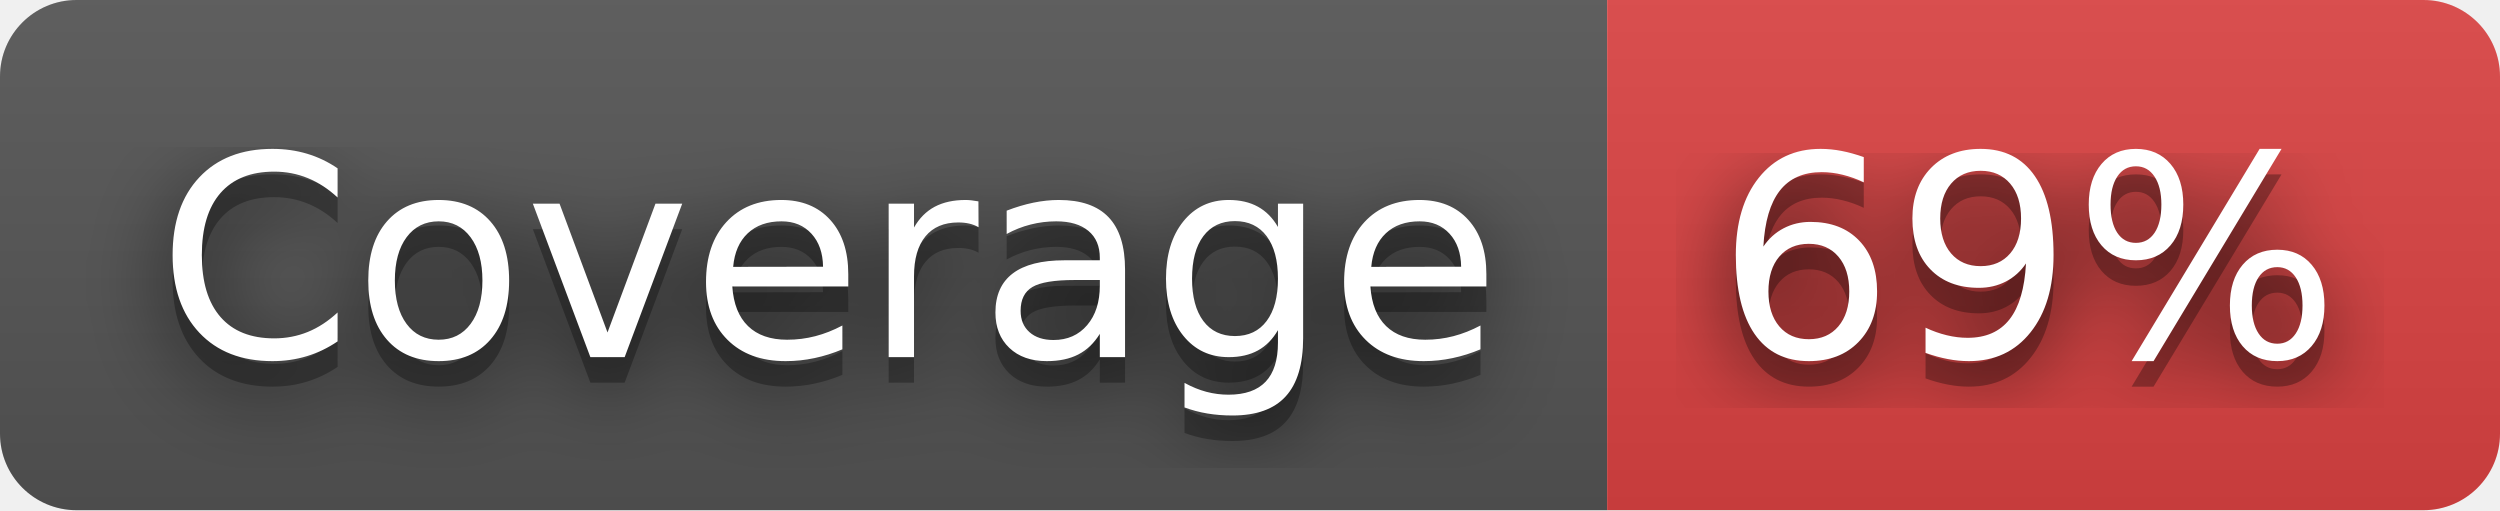
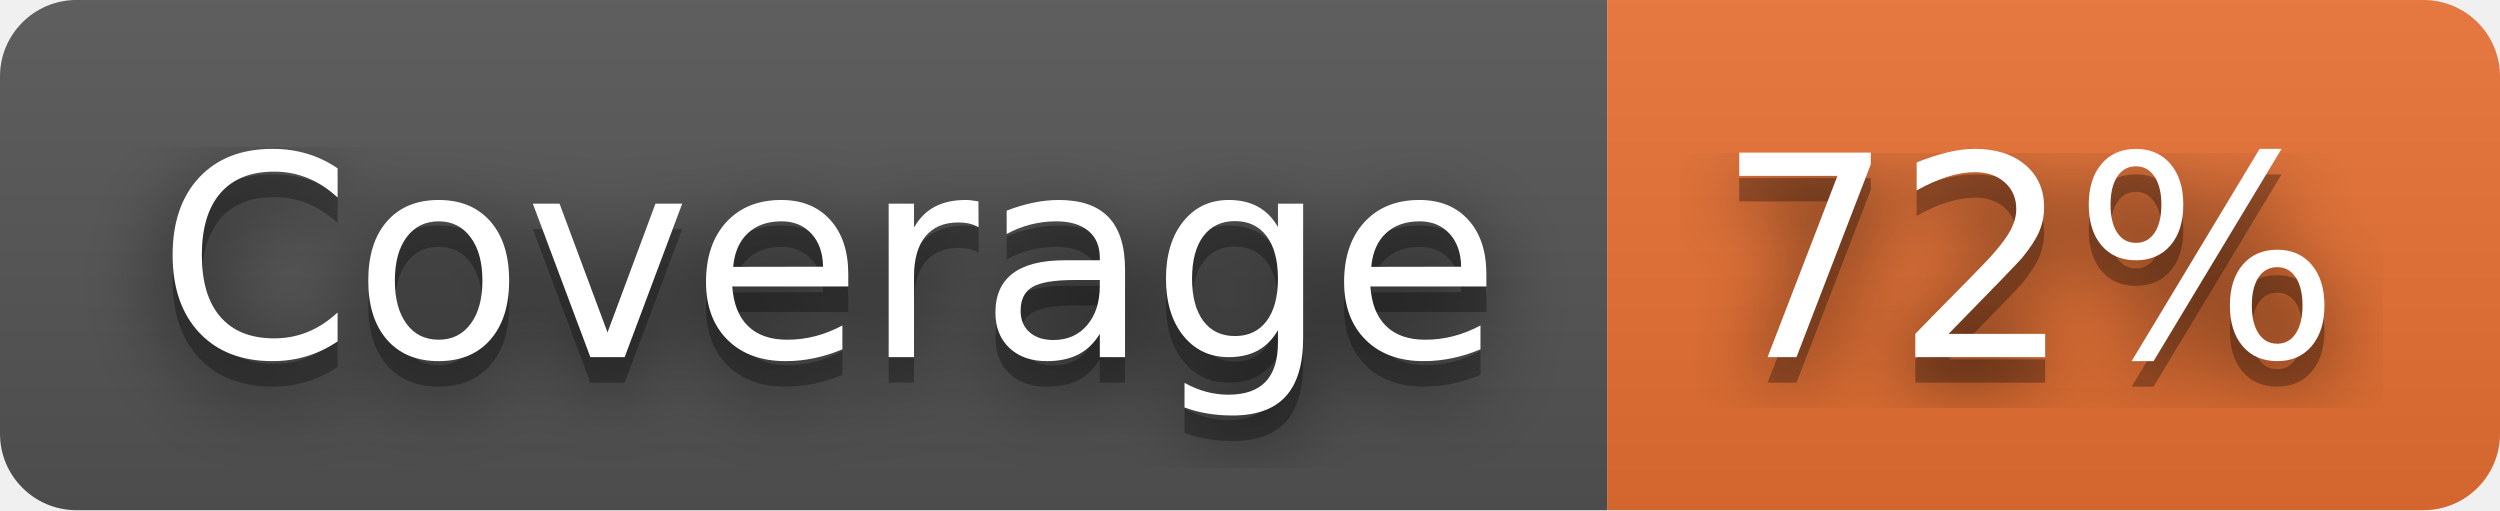
- <svg xmlns="http://www.w3.org/2000/svg" width="98" height="20" role="img" aria-label="Coverage: 69%">
+ <svg xmlns="http://www.w3.org/2000/svg" width="98" height="20" role="img" aria-label="Coverage: 72%">
  <filter id="blur">
    <feGaussianBlur stdDeviation="16" />
  </filter>
  <linearGradient id="s" x2="0" y2="100%">
    <stop offset="0" stop-color="#bbb" stop-opacity=".1" />
    <stop offset="1" stop-opacity=".1" />
  </linearGradient>
  <clipPath id="r">
    <rect width="98" height="20" rx="3" />
  </clipPath>
  <g clip-path="url(#r)">
    <rect width="63" height="20" fill="#555" />
-     <rect x="63" width="35" height="20" fill="#dd4343" />
+     <rect x="63" width="35" height="20" fill="#ea7233" />
    <rect width="98" height="20" fill="url(#s)" />
  </g>
  <g fill="#fff" text-anchor="middle" font-family="Verdana,Geneva,DejaVu Sans,sans-serif" text-rendering="geometricPrecision" font-size="110">
    <g transform="scale(.1)">
      <g aria-hidden="true" fill="#010101">
        <text x="325" y="150" fill-opacity=".8" filter="url(#blur)" textLength="530">Coverage</text>
        <text x="325" y="150" fill-opacity=".3" textLength="530">Coverage</text>
      </g>
      <text x="325" y="140" textLength="530">Coverage</text>
    </g>
    <g transform="scale(.1)">
      <g aria-hidden="true" fill="#010101">
-         <text x="795" y="150" fill-opacity=".8" filter="url(#blur)" textLength="250">69%</text>
-         <text x="795" y="150" fill-opacity=".3" textLength="250">69%</text>
+         <text x="795" y="150" fill-opacity=".8" filter="url(#blur)" textLength="250">72%</text>
+         <text x="795" y="150" fill-opacity=".3" textLength="250">72%</text>
      </g>
-       <text x="795" y="140" textLength="250">69%</text>
+       <text x="795" y="140" textLength="250">72%</text>
    </g>
  </g>
</svg>
